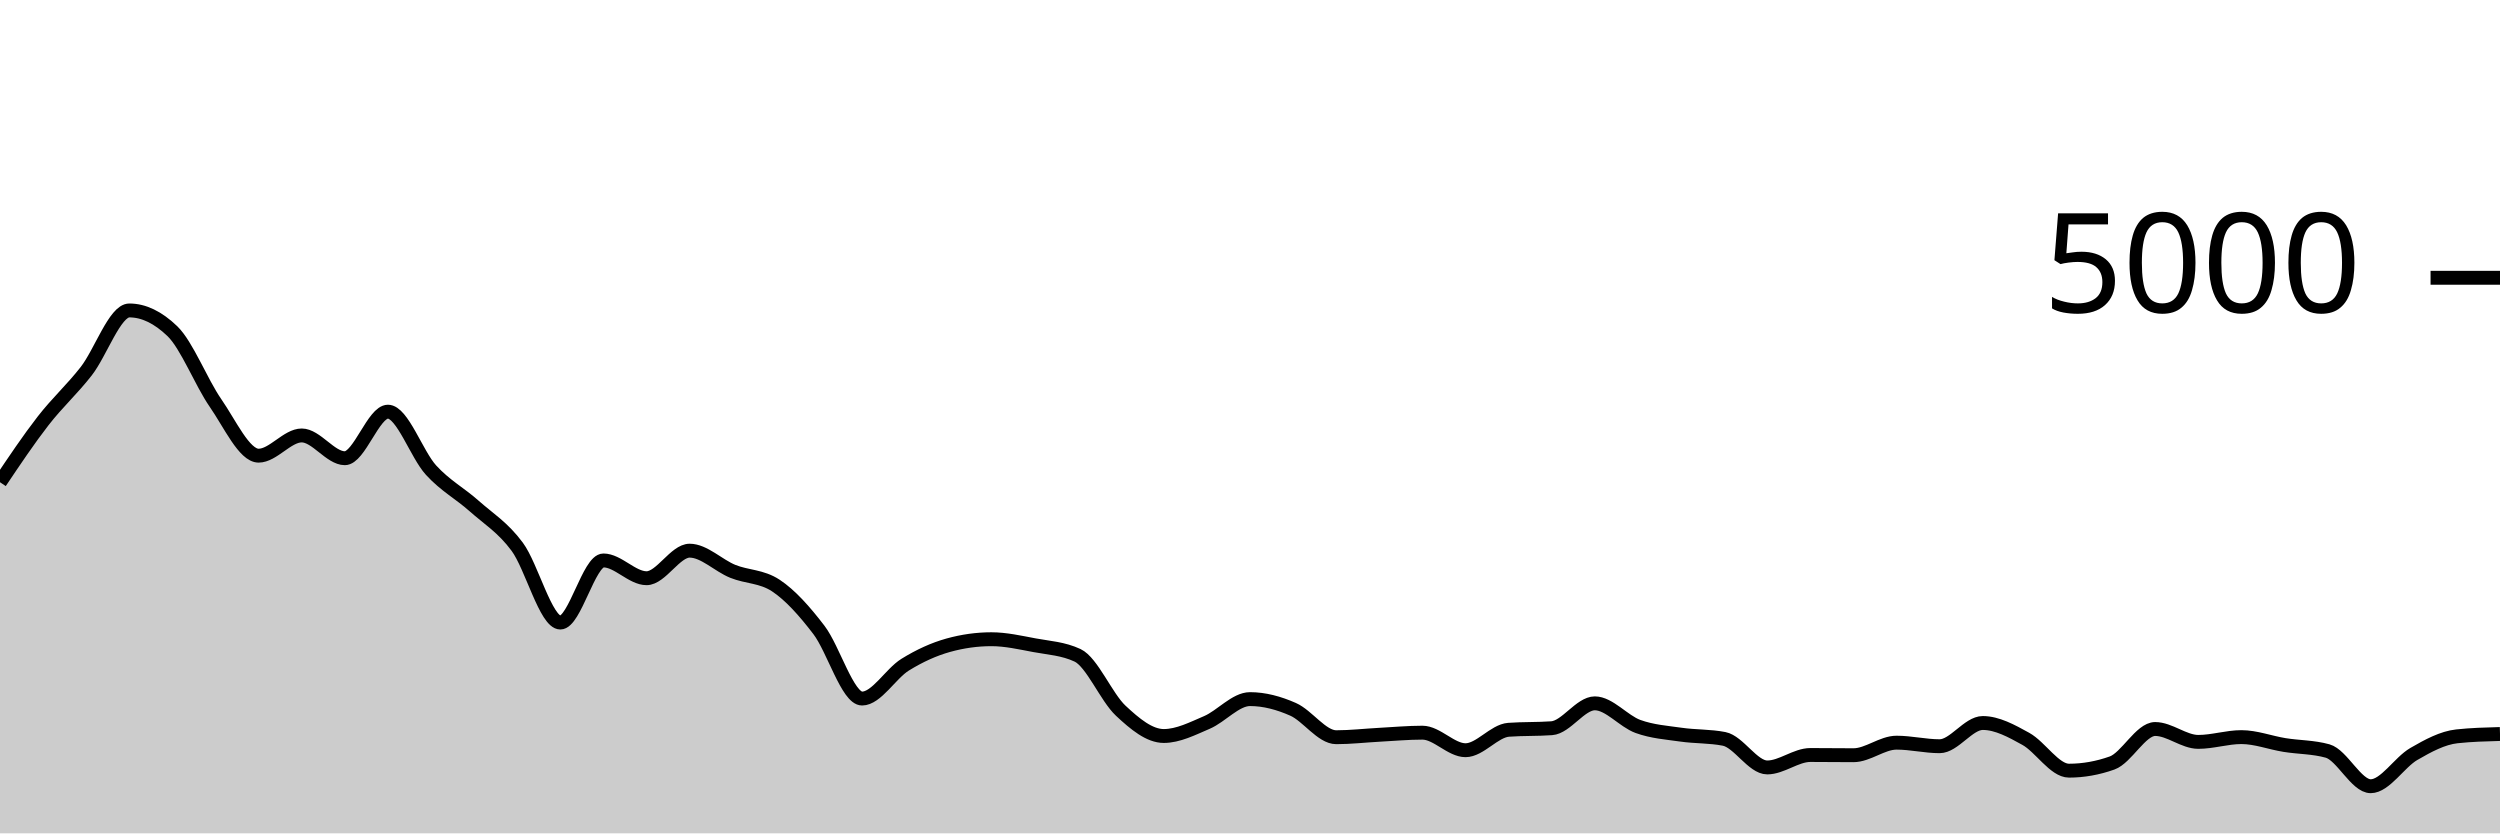
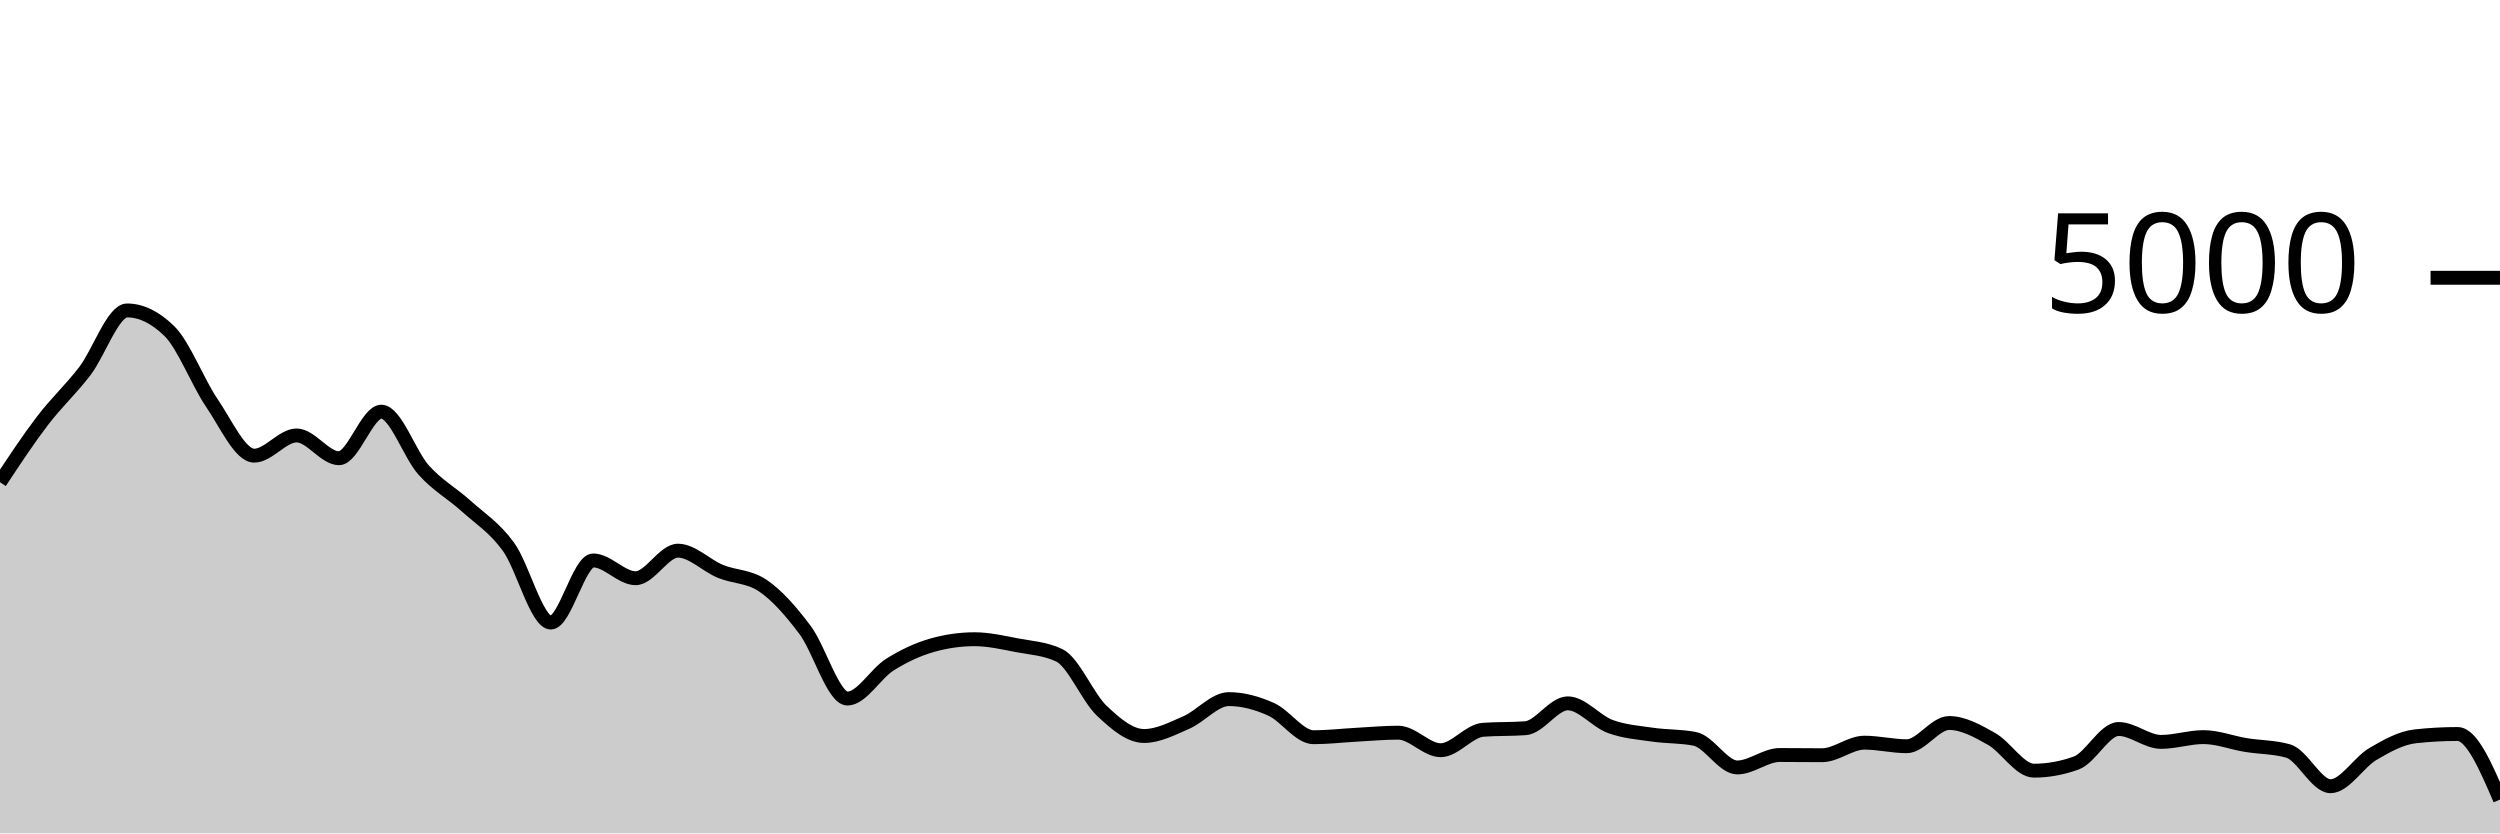
<svg xmlns="http://www.w3.org/2000/svg" viewBox="0 0 180 60">
  <g transform="translate(0,20)">
-     <path class="area" fill="rgba(0, 0, 0, 0.2)" d="M0,14.72C1.034,13.178,2.069,11.636,3.103,10.304C4.138,8.972,5.172,8.053,6.207,6.728C7.241,5.403,8.276,2.352,9.31,2.352C10.345,2.352,11.379,2.851,12.414,3.848C13.448,4.845,14.483,7.523,15.517,9.016C16.552,10.509,17.586,12.808,18.621,12.808C19.655,12.808,20.69,11.352,21.724,11.352C22.759,11.352,23.793,12.992,24.828,12.992C25.862,12.992,26.897,9.64,27.931,9.64C28.966,9.64,30,12.716,31.034,13.848C32.069,14.98,33.103,15.512,34.138,16.432C35.172,17.352,36.207,17.969,37.241,19.368C38.276,20.767,39.31,24.824,40.345,24.824C41.379,24.824,42.414,20.352,43.448,20.352C44.483,20.352,45.517,21.632,46.552,21.632C47.586,21.632,48.621,19.648,49.655,19.648C50.69,19.648,51.724,20.717,52.759,21.136C53.793,21.555,54.828,21.477,55.862,22.16C56.897,22.843,57.931,24.004,58.966,25.36C60,26.716,61.034,30.296,62.069,30.296C63.103,30.296,64.138,28.496,65.172,27.856C66.207,27.216,67.241,26.744,68.276,26.456C69.31,26.168,70.345,26.024,71.379,26.024C72.414,26.024,73.448,26.263,74.483,26.456C75.517,26.649,76.552,26.699,77.586,27.184C78.621,27.669,79.655,30.2,80.69,31.168C81.724,32.136,82.759,32.992,83.793,32.992C84.828,32.992,85.862,32.459,86.897,32.016C87.931,31.573,88.966,30.336,90,30.336C91.034,30.336,92.069,30.615,93.103,31.072C94.138,31.529,95.172,33.08,96.207,33.08C97.241,33.08,98.276,32.959,99.31,32.904C100.345,32.849,101.379,32.752,102.414,32.752C103.448,32.752,104.483,34.016,105.517,34.016C106.552,34.016,107.586,32.619,108.621,32.544C109.655,32.469,110.69,32.507,111.724,32.432C112.759,32.357,113.793,30.64,114.828,30.64C115.862,30.64,116.897,31.928,117.931,32.304C118.966,32.68,120,32.747,121.034,32.896C122.069,33.045,123.103,32.997,124.138,33.2C125.172,33.403,126.207,35.256,127.241,35.256C128.276,35.256,129.31,34.36,130.345,34.36C131.379,34.36,132.414,34.376,133.448,34.376C134.483,34.376,135.517,33.472,136.552,33.472C137.586,33.472,138.621,33.728,139.655,33.728C140.69,33.728,141.724,32.056,142.759,32.056C143.793,32.056,144.828,32.628,145.862,33.2C146.897,33.772,147.931,35.488,148.966,35.488C150,35.488,151.034,35.304,152.069,34.936C153.103,34.568,154.138,32.488,155.172,32.488C156.207,32.488,157.241,33.416,158.276,33.416C159.31,33.416,160.345,33.072,161.379,33.072C162.414,33.072,163.448,33.473,164.483,33.64C165.517,33.807,166.552,33.784,167.586,34.072C168.621,34.36,169.655,36.608,170.69,36.608C171.724,36.608,172.759,34.887,173.793,34.288C174.828,33.689,175.862,33.128,176.897,33.016C177.931,32.904,178.966,32.876,180,32.848L180,40C178.966,40,177.931,40,176.897,40C175.862,40,174.828,40,173.793,40C172.759,40,171.724,40,170.69,40C169.655,40,168.621,40,167.586,40C166.552,40,165.517,40,164.483,40C163.448,40,162.414,40,161.379,40C160.345,40,159.31,40,158.276,40C157.241,40,156.207,40,155.172,40C154.138,40,153.103,40,152.069,40C151.034,40,150,40,148.966,40C147.931,40,146.897,40,145.862,40C144.828,40,143.793,40,142.759,40C141.724,40,140.69,40,139.655,40C138.621,40,137.586,40,136.552,40C135.517,40,134.483,40,133.448,40C132.414,40,131.379,40,130.345,40C129.31,40,128.276,40,127.241,40C126.207,40,125.172,40,124.138,40C123.103,40,122.069,40,121.034,40C120,40,118.966,40,117.931,40C116.897,40,115.862,40,114.828,40C113.793,40,112.759,40,111.724,40C110.69,40,109.655,40,108.621,40C107.586,40,106.552,40,105.517,40C104.483,40,103.448,40,102.414,40C101.379,40,100.345,40,99.31,40C98.276,40,97.241,40,96.207,40C95.172,40,94.138,40,93.103,40C92.069,40,91.034,40,90,40C88.966,40,87.931,40,86.897,40C85.862,40,84.828,40,83.793,40C82.759,40,81.724,40,80.69,40C79.655,40,78.621,40,77.586,40C76.552,40,75.517,40,74.483,40C73.448,40,72.414,40,71.379,40C70.345,40,69.31,40,68.276,40C67.241,40,66.207,40,65.172,40C64.138,40,63.103,40,62.069,40C61.034,40,60,40,58.966,40C57.931,40,56.897,40,55.862,40C54.828,40,53.793,40,52.759,40C51.724,40,50.69,40,49.655,40C48.621,40,47.586,40,46.552,40C45.517,40,44.483,40,43.448,40C42.414,40,41.379,40,40.345,40C39.31,40,38.276,40,37.241,40C36.207,40,35.172,40,34.138,40C33.103,40,32.069,40,31.034,40C30,40,28.966,40,27.931,40C26.897,40,25.862,40,24.828,40C23.793,40,22.759,40,21.724,40C20.69,40,19.655,40,18.621,40C17.586,40,16.552,40,15.517,40C14.483,40,13.448,40,12.414,40C11.379,40,10.345,40,9.31,40C8.276,40,7.241,40,6.207,40C5.172,40,4.138,40,3.103,40C2.069,40,1.034,40,0,40Z" />
-     <path class="line" stroke="black" fill="none" d="M0,14.72C1.034,13.178,2.069,11.636,3.103,10.304C4.138,8.972,5.172,8.053,6.207,6.728C7.241,5.403,8.276,2.352,9.31,2.352C10.345,2.352,11.379,2.851,12.414,3.848C13.448,4.845,14.483,7.523,15.517,9.016C16.552,10.509,17.586,12.808,18.621,12.808C19.655,12.808,20.69,11.352,21.724,11.352C22.759,11.352,23.793,12.992,24.828,12.992C25.862,12.992,26.897,9.64,27.931,9.64C28.966,9.64,30,12.716,31.034,13.848C32.069,14.98,33.103,15.512,34.138,16.432C35.172,17.352,36.207,17.969,37.241,19.368C38.276,20.767,39.31,24.824,40.345,24.824C41.379,24.824,42.414,20.352,43.448,20.352C44.483,20.352,45.517,21.632,46.552,21.632C47.586,21.632,48.621,19.648,49.655,19.648C50.69,19.648,51.724,20.717,52.759,21.136C53.793,21.555,54.828,21.477,55.862,22.16C56.897,22.843,57.931,24.004,58.966,25.36C60,26.716,61.034,30.296,62.069,30.296C63.103,30.296,64.138,28.496,65.172,27.856C66.207,27.216,67.241,26.744,68.276,26.456C69.31,26.168,70.345,26.024,71.379,26.024C72.414,26.024,73.448,26.263,74.483,26.456C75.517,26.649,76.552,26.699,77.586,27.184C78.621,27.669,79.655,30.2,80.69,31.168C81.724,32.136,82.759,32.992,83.793,32.992C84.828,32.992,85.862,32.459,86.897,32.016C87.931,31.573,88.966,30.336,90,30.336C91.034,30.336,92.069,30.615,93.103,31.072C94.138,31.529,95.172,33.08,96.207,33.08C97.241,33.08,98.276,32.959,99.31,32.904C100.345,32.849,101.379,32.752,102.414,32.752C103.448,32.752,104.483,34.016,105.517,34.016C106.552,34.016,107.586,32.619,108.621,32.544C109.655,32.469,110.69,32.507,111.724,32.432C112.759,32.357,113.793,30.64,114.828,30.64C115.862,30.64,116.897,31.928,117.931,32.304C118.966,32.68,120,32.747,121.034,32.896C122.069,33.045,123.103,32.997,124.138,33.2C125.172,33.403,126.207,35.256,127.241,35.256C128.276,35.256,129.31,34.36,130.345,34.36C131.379,34.36,132.414,34.376,133.448,34.376C134.483,34.376,135.517,33.472,136.552,33.472C137.586,33.472,138.621,33.728,139.655,33.728C140.69,33.728,141.724,32.056,142.759,32.056C143.793,32.056,144.828,32.628,145.862,33.2C146.897,33.772,147.931,35.488,148.966,35.488C150,35.488,151.034,35.304,152.069,34.936C153.103,34.568,154.138,32.488,155.172,32.488C156.207,32.488,157.241,33.416,158.276,33.416C159.31,33.416,160.345,33.072,161.379,33.072C162.414,33.072,163.448,33.473,164.483,33.64C165.517,33.807,166.552,33.784,167.586,34.072C168.621,34.36,169.655,36.608,170.69,36.608C171.724,36.608,172.759,34.887,173.793,34.288C174.828,33.689,175.862,33.128,176.897,33.016C177.931,32.904,178.966,32.876,180,32.848" />
+     <path class="area" fill="rgba(0, 0, 0, 0.2)" d="M0,14.72C1.017,13.178,2.034,11.636,3.051,10.304C4.068,8.972,5.085,8.053,6.102,6.728C7.119,5.403,8.136,2.352,9.153,2.352C10.169,2.352,11.186,2.851,12.203,3.848C13.22,4.845,14.237,7.523,15.254,9.016C16.271,10.509,17.288,12.808,18.305,12.808C19.322,12.808,20.339,11.352,21.356,11.352C22.373,11.352,23.39,12.992,24.407,12.992C25.424,12.992,26.441,9.64,27.458,9.64C28.475,9.64,29.492,12.716,30.508,13.848C31.525,14.98,32.542,15.512,33.559,16.432C34.576,17.352,35.593,17.969,36.61,19.368C37.627,20.767,38.644,24.824,39.661,24.824C40.678,24.824,41.695,20.352,42.712,20.352C43.729,20.352,44.746,21.632,45.763,21.632C46.78,21.632,47.797,19.648,48.814,19.648C49.831,19.648,50.847,20.717,51.864,21.136C52.881,21.555,53.898,21.477,54.915,22.16C55.932,22.843,56.949,24.004,57.966,25.36C58.983,26.716,60,30.296,61.017,30.296C62.034,30.296,63.051,28.496,64.068,27.856C65.085,27.216,66.102,26.744,67.119,26.456C68.136,26.168,69.153,26.024,70.169,26.024C71.186,26.024,72.203,26.263,73.22,26.456C74.237,26.649,75.254,26.699,76.271,27.184C77.288,27.669,78.305,30.2,79.322,31.168C80.339,32.136,81.356,32.992,82.373,32.992C83.39,32.992,84.407,32.459,85.424,32.016C86.441,31.573,87.458,30.336,88.475,30.336C89.492,30.336,90.508,30.615,91.525,31.072C92.542,31.529,93.559,33.08,94.576,33.08C95.593,33.08,96.61,32.959,97.627,32.904C98.644,32.849,99.661,32.752,100.678,32.752C101.695,32.752,102.712,34.016,103.729,34.016C104.746,34.016,105.763,32.619,106.78,32.544C107.797,32.469,108.814,32.507,109.831,32.432C110.847,32.357,111.864,30.64,112.881,30.64C113.898,30.64,114.915,31.928,115.932,32.304C116.949,32.68,117.966,32.747,118.983,32.896C120,33.045,121.017,32.997,122.034,33.2C123.051,33.403,124.068,35.256,125.085,35.256C126.102,35.256,127.119,34.36,128.136,34.36C129.153,34.36,130.169,34.376,131.186,34.376C132.203,34.376,133.22,33.472,134.237,33.472C135.254,33.472,136.271,33.728,137.288,33.728C138.305,33.728,139.322,32.056,140.339,32.056C141.356,32.056,142.373,32.628,143.39,33.2C144.407,33.772,145.424,35.488,146.441,35.488C147.458,35.488,148.475,35.304,149.492,34.936C150.508,34.568,151.525,32.488,152.542,32.488C153.559,32.488,154.576,33.416,155.593,33.416C156.61,33.416,157.627,33.072,158.644,33.072C159.661,33.072,160.678,33.473,161.695,33.64C162.712,33.807,163.729,33.784,164.746,34.072C165.763,34.36,166.78,36.608,167.797,36.608C168.814,36.608,169.831,34.887,170.847,34.288C171.864,33.689,172.881,33.128,173.898,33.016C174.915,32.904,175.932,32.848,176.949,32.848C177.966,32.848,178.983,35.208,180,37.568L180,40C178.983,40,177.966,40,176.949,40C175.932,40,174.915,40,173.898,40C172.881,40,171.864,40,170.847,40C169.831,40,168.814,40,167.797,40C166.78,40,165.763,40,164.746,40C163.729,40,162.712,40,161.695,40C160.678,40,159.661,40,158.644,40C157.627,40,156.61,40,155.593,40C154.576,40,153.559,40,152.542,40C151.525,40,150.508,40,149.492,40C148.475,40,147.458,40,146.441,40C145.424,40,144.407,40,143.39,40C142.373,40,141.356,40,140.339,40C139.322,40,138.305,40,137.288,40C136.271,40,135.254,40,134.237,40C133.22,40,132.203,40,131.186,40C130.169,40,129.153,40,128.136,40C127.119,40,126.102,40,125.085,40C124.068,40,123.051,40,122.034,40C121.017,40,120,40,118.983,40C117.966,40,116.949,40,115.932,40C114.915,40,113.898,40,112.881,40C111.864,40,110.847,40,109.831,40C108.814,40,107.797,40,106.78,40C105.763,40,104.746,40,103.729,40C102.712,40,101.695,40,100.678,40C99.661,40,98.644,40,97.627,40C96.61,40,95.593,40,94.576,40C93.559,40,92.542,40,91.525,40C90.508,40,89.492,40,88.475,40C87.458,40,86.441,40,85.424,40C84.407,40,83.39,40,82.373,40C81.356,40,80.339,40,79.322,40C78.305,40,77.288,40,76.271,40C75.254,40,74.237,40,73.22,40C72.203,40,71.186,40,70.169,40C69.153,40,68.136,40,67.119,40C66.102,40,65.085,40,64.068,40C63.051,40,62.034,40,61.017,40C60,40,58.983,40,57.966,40C56.949,40,55.932,40,54.915,40C53.898,40,52.881,40,51.864,40C50.847,40,49.831,40,48.814,40C47.797,40,46.78,40,45.763,40C44.746,40,43.729,40,42.712,40C41.695,40,40.678,40,39.661,40C38.644,40,37.627,40,36.61,40C35.593,40,34.576,40,33.559,40C32.542,40,31.525,40,30.508,40C29.492,40,28.475,40,27.458,40C26.441,40,25.424,40,24.407,40C23.39,40,22.373,40,21.356,40C20.339,40,19.322,40,18.305,40C17.288,40,16.271,40,15.254,40C14.237,40,13.22,40,12.203,40C11.186,40,10.169,40,9.153,40C8.136,40,7.119,40,6.102,40C5.085,40,4.068,40,3.051,40C2.034,40,1.017,40,0,40Z" />
+     <path class="line" stroke="black" fill="none" d="M0,14.72C1.017,13.178,2.034,11.636,3.051,10.304C4.068,8.972,5.085,8.053,6.102,6.728C7.119,5.403,8.136,2.352,9.153,2.352C10.169,2.352,11.186,2.851,12.203,3.848C13.22,4.845,14.237,7.523,15.254,9.016C16.271,10.509,17.288,12.808,18.305,12.808C19.322,12.808,20.339,11.352,21.356,11.352C22.373,11.352,23.39,12.992,24.407,12.992C25.424,12.992,26.441,9.64,27.458,9.64C28.475,9.64,29.492,12.716,30.508,13.848C31.525,14.98,32.542,15.512,33.559,16.432C34.576,17.352,35.593,17.969,36.61,19.368C37.627,20.767,38.644,24.824,39.661,24.824C40.678,24.824,41.695,20.352,42.712,20.352C43.729,20.352,44.746,21.632,45.763,21.632C46.78,21.632,47.797,19.648,48.814,19.648C49.831,19.648,50.847,20.717,51.864,21.136C52.881,21.555,53.898,21.477,54.915,22.16C55.932,22.843,56.949,24.004,57.966,25.36C58.983,26.716,60,30.296,61.017,30.296C62.034,30.296,63.051,28.496,64.068,27.856C65.085,27.216,66.102,26.744,67.119,26.456C68.136,26.168,69.153,26.024,70.169,26.024C71.186,26.024,72.203,26.263,73.22,26.456C74.237,26.649,75.254,26.699,76.271,27.184C77.288,27.669,78.305,30.2,79.322,31.168C80.339,32.136,81.356,32.992,82.373,32.992C83.39,32.992,84.407,32.459,85.424,32.016C86.441,31.573,87.458,30.336,88.475,30.336C89.492,30.336,90.508,30.615,91.525,31.072C92.542,31.529,93.559,33.08,94.576,33.08C95.593,33.08,96.61,32.959,97.627,32.904C98.644,32.849,99.661,32.752,100.678,32.752C101.695,32.752,102.712,34.016,103.729,34.016C104.746,34.016,105.763,32.619,106.78,32.544C107.797,32.469,108.814,32.507,109.831,32.432C110.847,32.357,111.864,30.64,112.881,30.64C113.898,30.64,114.915,31.928,115.932,32.304C116.949,32.68,117.966,32.747,118.983,32.896C120,33.045,121.017,32.997,122.034,33.2C123.051,33.403,124.068,35.256,125.085,35.256C126.102,35.256,127.119,34.36,128.136,34.36C129.153,34.36,130.169,34.376,131.186,34.376C132.203,34.376,133.22,33.472,134.237,33.472C135.254,33.472,136.271,33.728,137.288,33.728C138.305,33.728,139.322,32.056,140.339,32.056C141.356,32.056,142.373,32.628,143.39,33.2C144.407,33.772,145.424,35.488,146.441,35.488C147.458,35.488,148.475,35.304,149.492,34.936C150.508,34.568,151.525,32.488,152.542,32.488C153.559,32.488,154.576,33.416,155.593,33.416C156.61,33.416,157.627,33.072,158.644,33.072C159.661,33.072,160.678,33.473,161.695,33.64C162.712,33.807,163.729,33.784,164.746,34.072C165.763,34.36,166.78,36.608,167.797,36.608C168.814,36.608,169.831,34.887,170.847,34.288C171.864,33.689,172.881,33.128,173.898,33.016C174.915,32.904,175.932,32.848,176.949,32.848C177.966,32.848,178.983,35.208,180,37.568" />
    <path class="axis-ceiling" stroke-width="1" stroke="black" fill="none" d="M175,0L180,0" />
    <text class="axis-ceiling-label" font-family="sans-serif" text-anchor="end" font-size="10px" x="170" y="2.5">5000</text>
  </g>
</svg>
